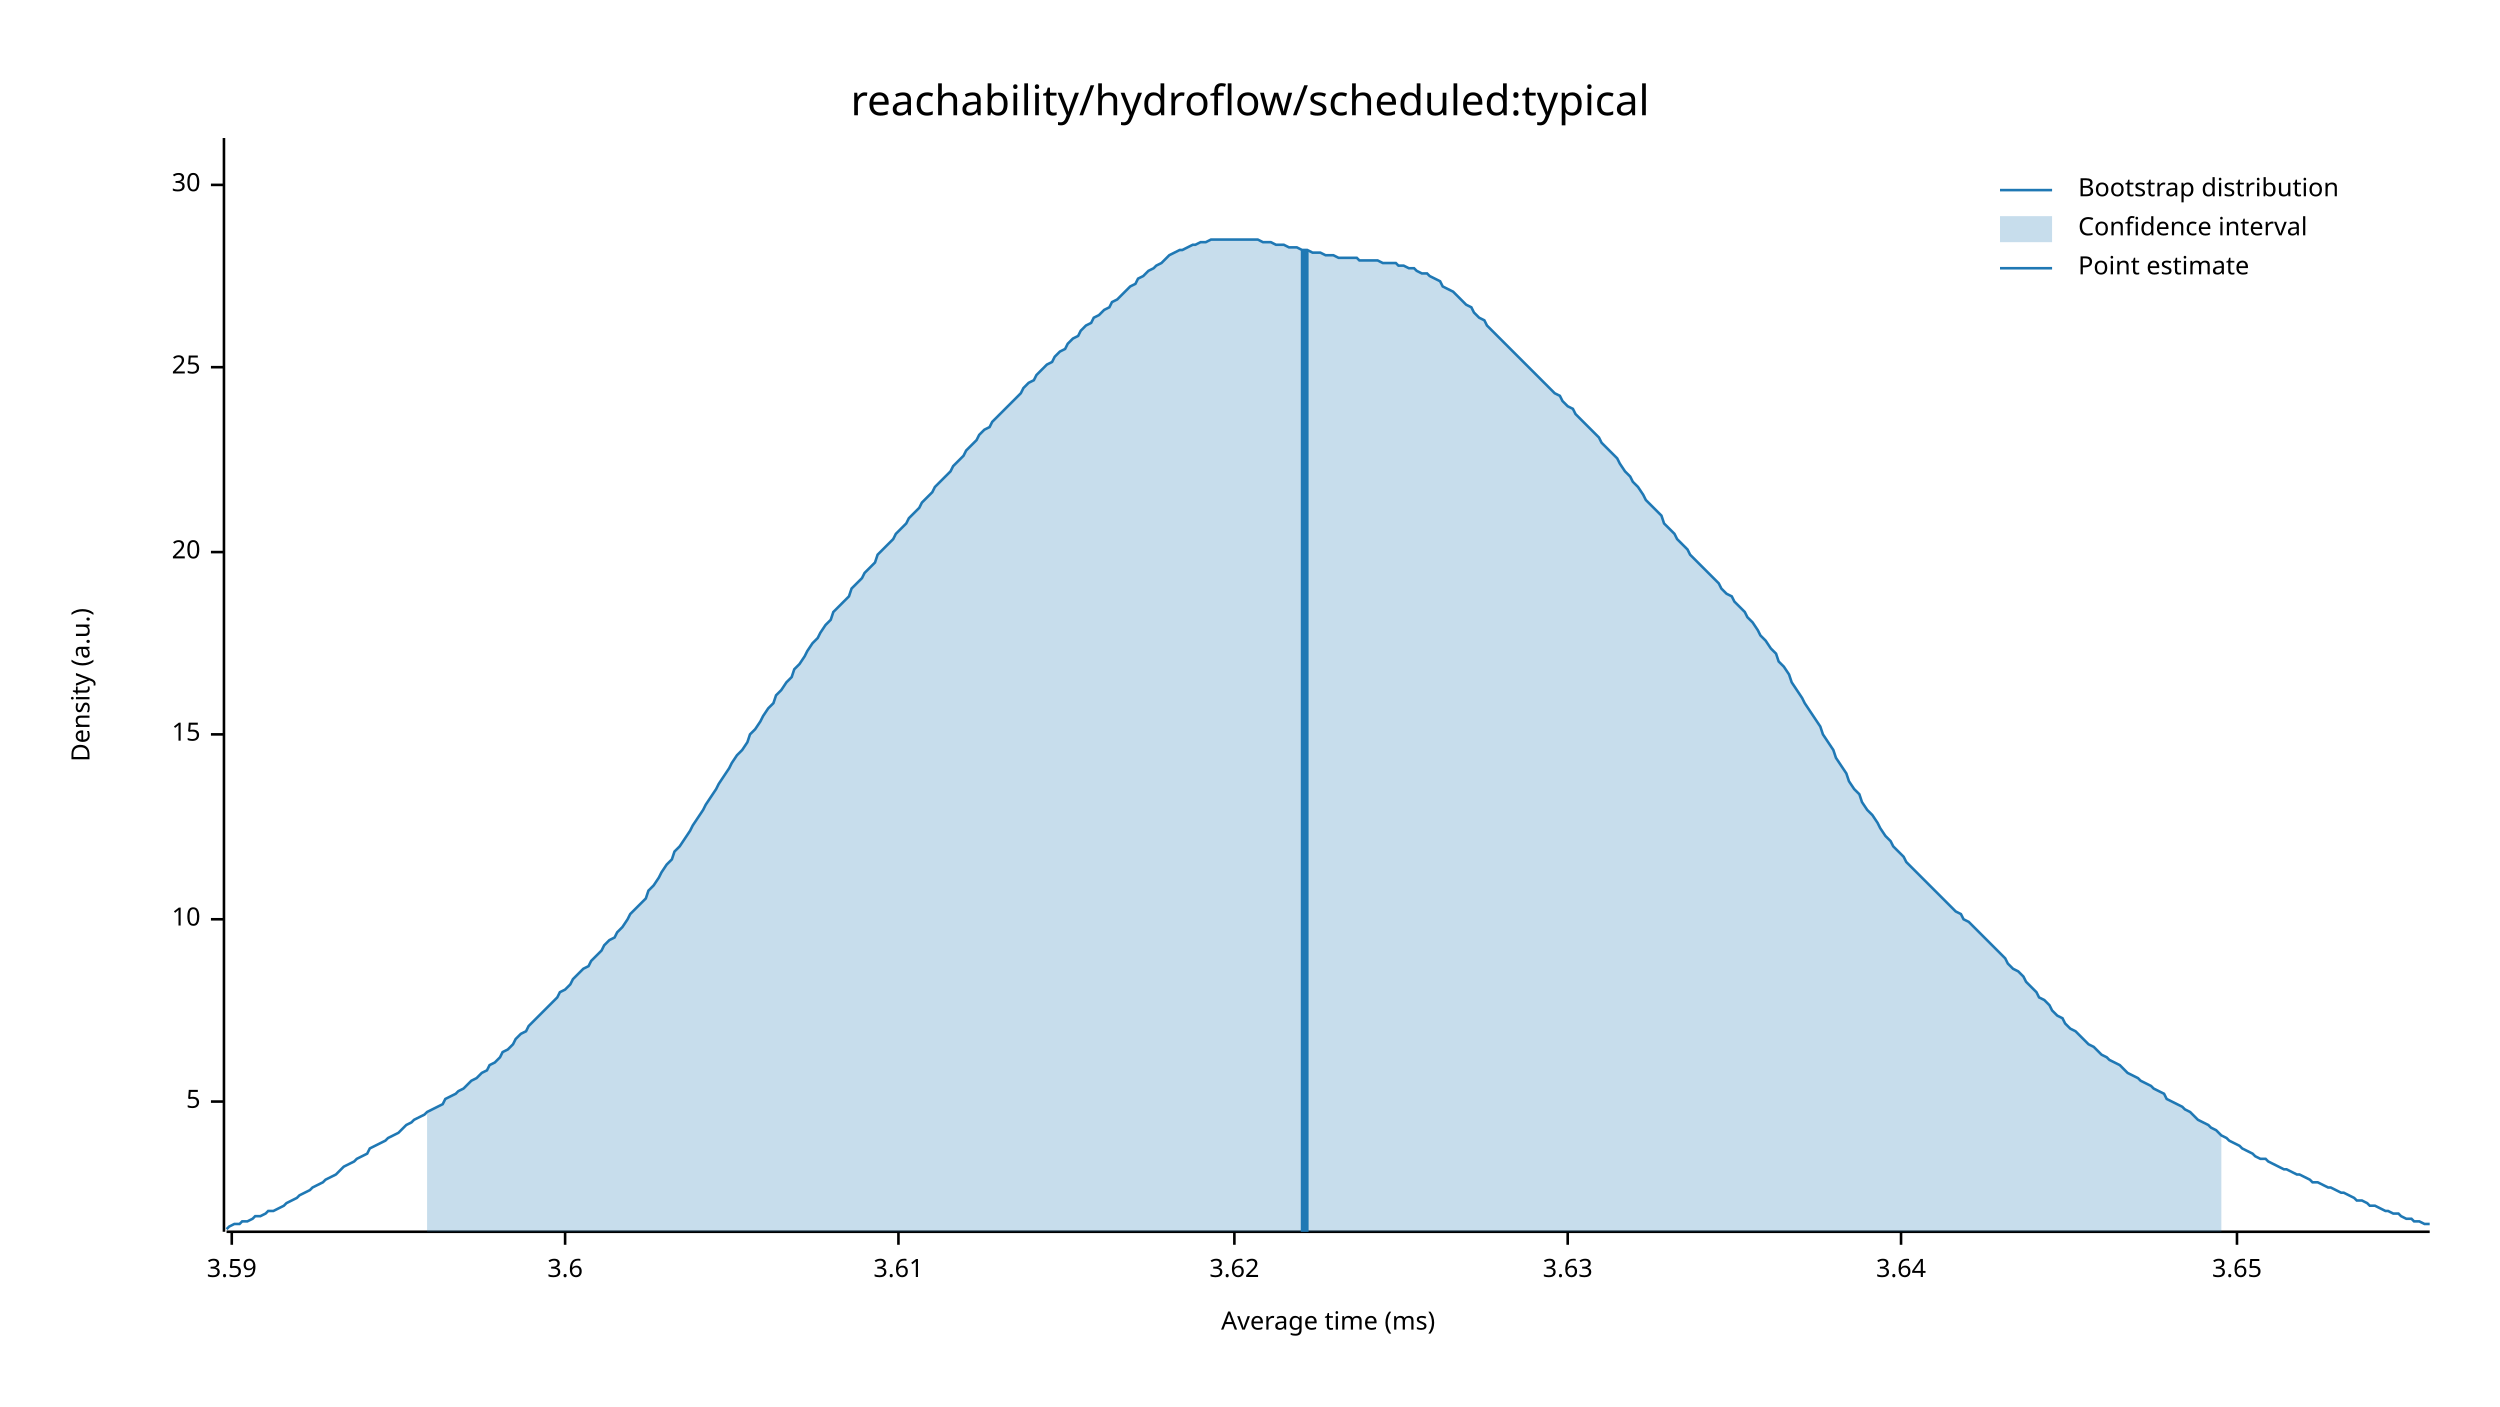
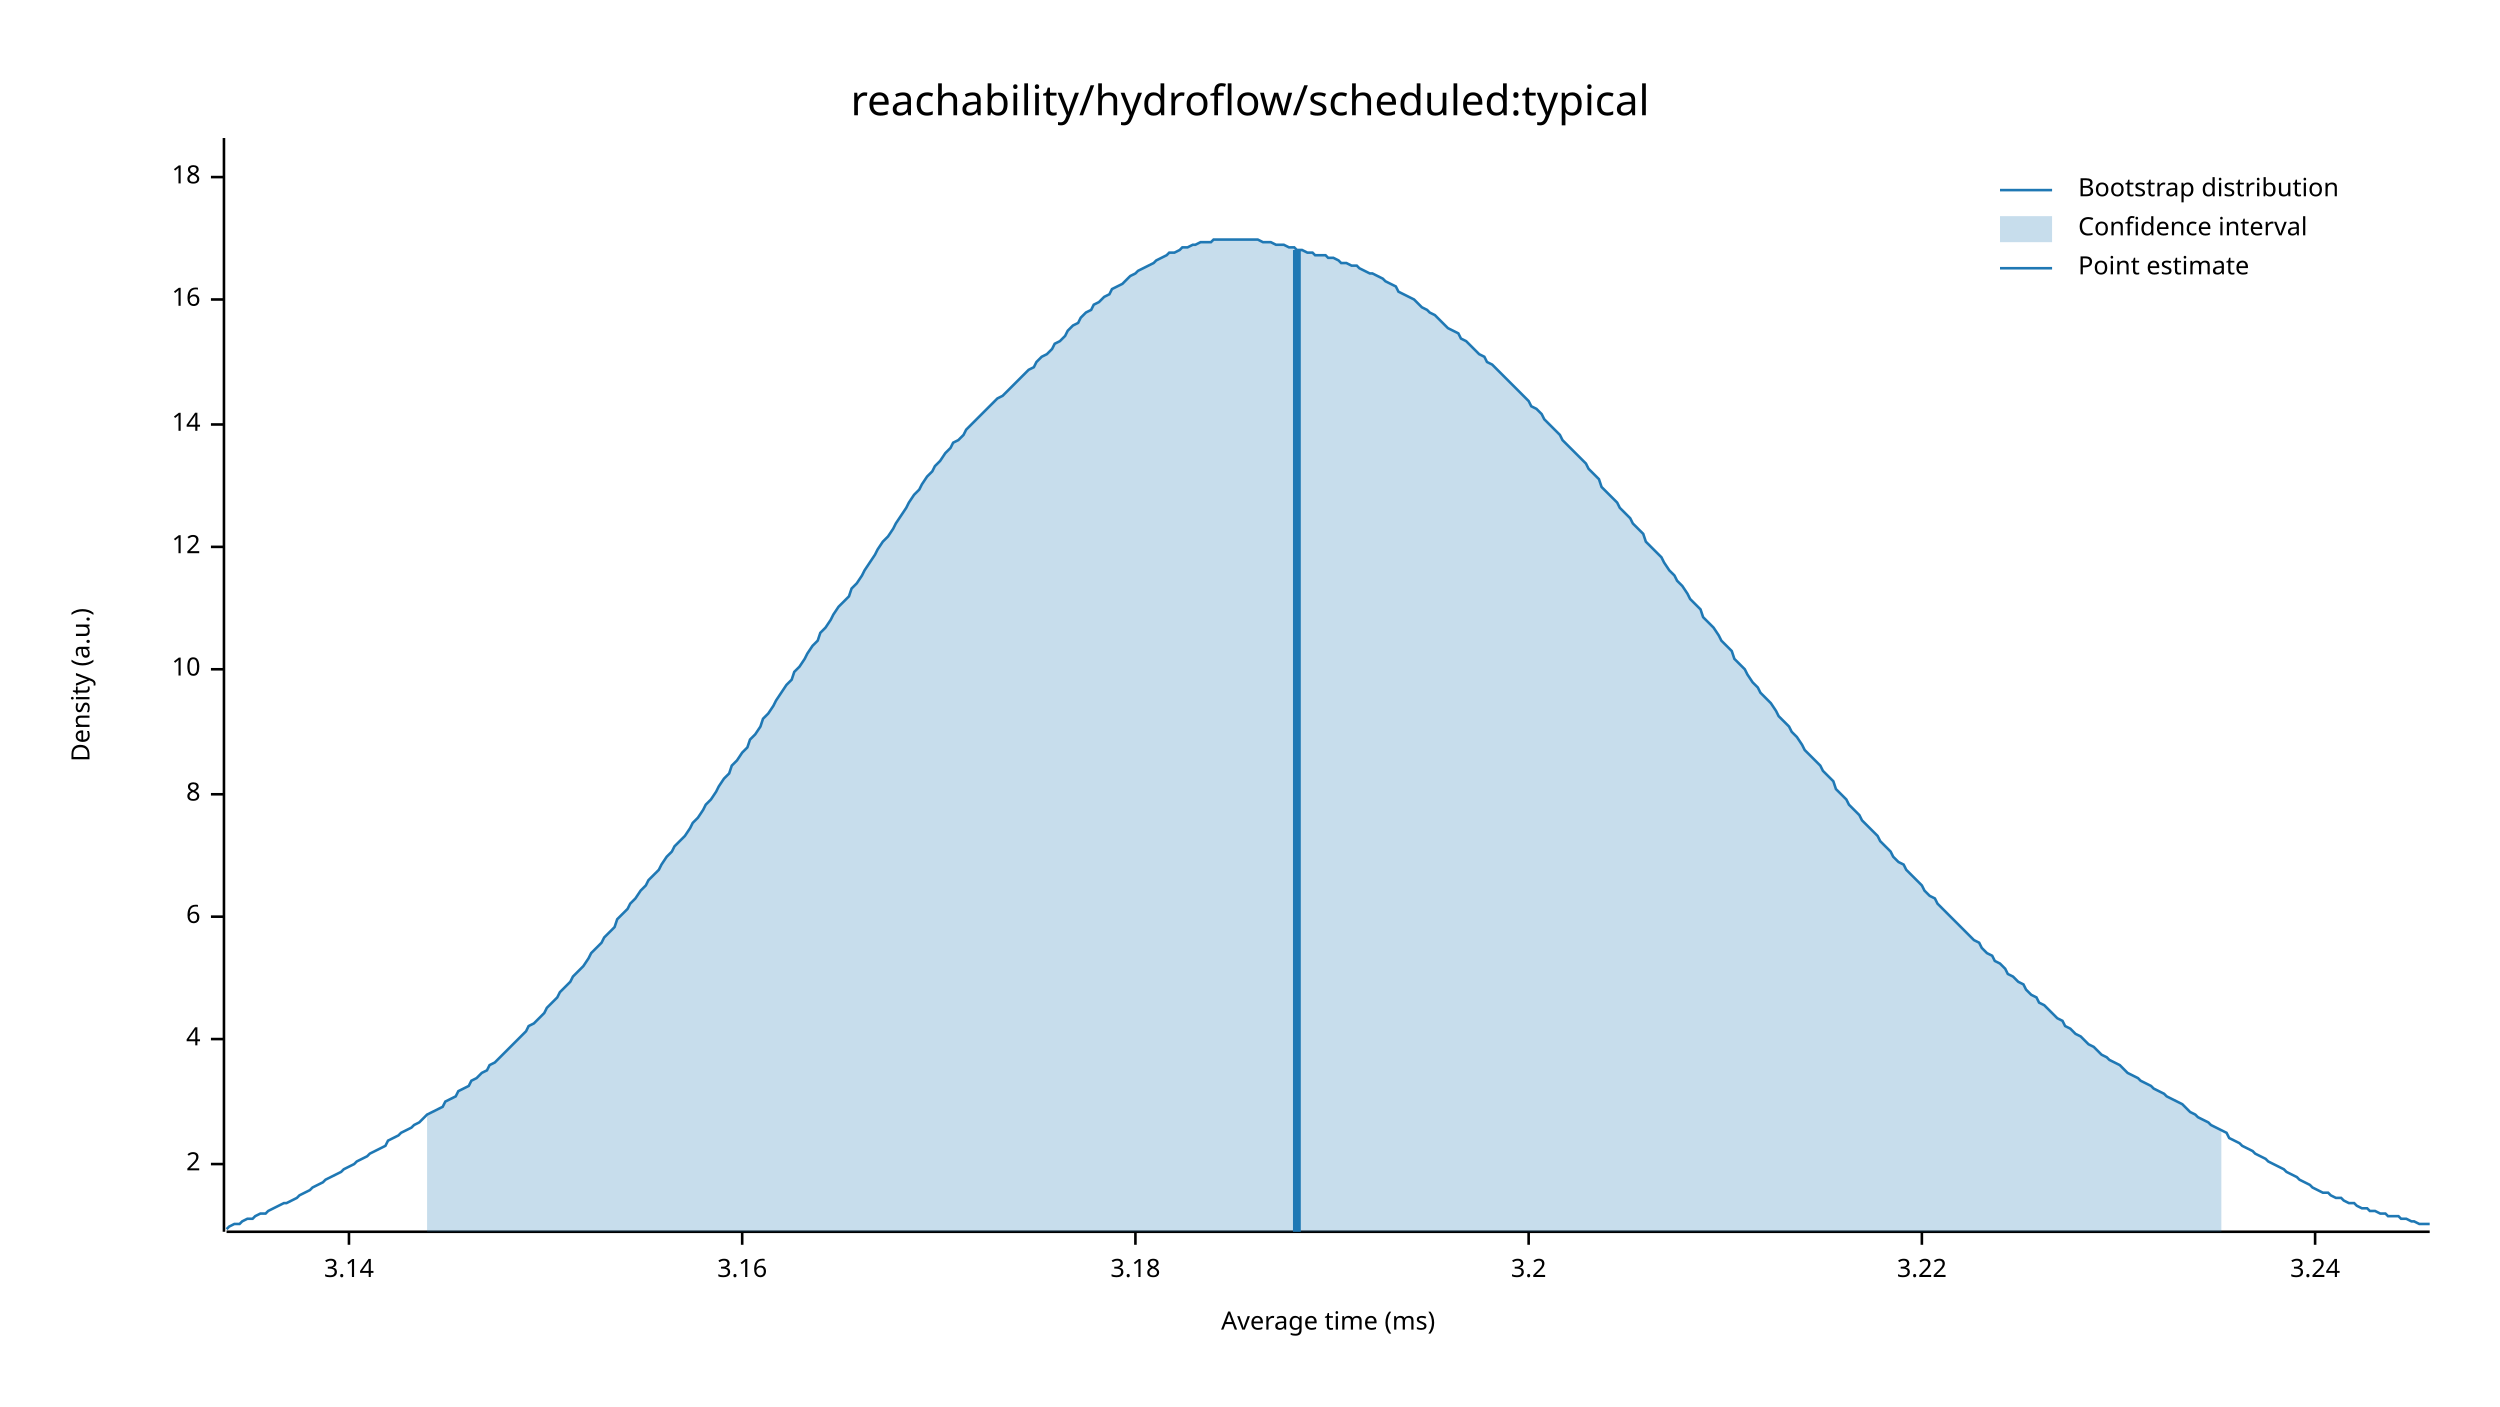
<svg xmlns="http://www.w3.org/2000/svg" width="960" height="540" viewBox="0 0 960 540">
  <text x="480" y="32" dy="0.76em" text-anchor="middle" font-family="sans-serif" font-size="16.129" opacity="1" fill="#000000">
reachability/hydroflow/scheduled:typical
</text>
  <text x="27" y="263" dy="0.76em" text-anchor="middle" font-family="sans-serif" font-size="9.677" opacity="1" fill="#000000" transform="rotate(270, 27, 263)">
Density (a.u.)
</text>
  <text x="510" y="513" dy="-0.5ex" text-anchor="middle" font-family="sans-serif" font-size="9.677" opacity="1" fill="#000000">
Average time (ms)
</text>
  <polyline fill="none" opacity="1" stroke="#000000" stroke-width="1" points="86,53 86,473 " />
-   <text x="77" y="423" dy="0.5ex" text-anchor="end" font-family="sans-serif" font-size="9.677" opacity="1" fill="#000000">
- 5
+   <text x="77" y="447" dy="0.5ex" text-anchor="end" font-family="sans-serif" font-size="9.677" opacity="1" fill="#000000">
+ 2
</text>
-   <polyline fill="none" opacity="1" stroke="#000000" stroke-width="1" points="81,423 86,423 " />
-   <text x="77" y="353" dy="0.5ex" text-anchor="end" font-family="sans-serif" font-size="9.677" opacity="1" fill="#000000">
+   <polyline fill="none" opacity="1" stroke="#000000" stroke-width="1" points="81,447 86,447 " />
+   <text x="77" y="399" dy="0.5ex" text-anchor="end" font-family="sans-serif" font-size="9.677" opacity="1" fill="#000000">
+ 4
+ </text>
+   <polyline fill="none" opacity="1" stroke="#000000" stroke-width="1" points="81,399 86,399 " />
+   <text x="77" y="352" dy="0.5ex" text-anchor="end" font-family="sans-serif" font-size="9.677" opacity="1" fill="#000000">
+ 6
+ </text>
+   <polyline fill="none" opacity="1" stroke="#000000" stroke-width="1" points="81,352 86,352 " />
+   <text x="77" y="305" dy="0.5ex" text-anchor="end" font-family="sans-serif" font-size="9.677" opacity="1" fill="#000000">
+ 8
+ </text>
+   <polyline fill="none" opacity="1" stroke="#000000" stroke-width="1" points="81,305 86,305 " />
+   <text x="77" y="257" dy="0.5ex" text-anchor="end" font-family="sans-serif" font-size="9.677" opacity="1" fill="#000000">
10
</text>
-   <polyline fill="none" opacity="1" stroke="#000000" stroke-width="1" points="81,353 86,353 " />
-   <text x="77" y="282" dy="0.5ex" text-anchor="end" font-family="sans-serif" font-size="9.677" opacity="1" fill="#000000">
- 15
+   <polyline fill="none" opacity="1" stroke="#000000" stroke-width="1" points="81,257 86,257 " />
+   <text x="77" y="210" dy="0.5ex" text-anchor="end" font-family="sans-serif" font-size="9.677" opacity="1" fill="#000000">
+ 12
</text>
-   <polyline fill="none" opacity="1" stroke="#000000" stroke-width="1" points="81,282 86,282 " />
-   <text x="77" y="212" dy="0.5ex" text-anchor="end" font-family="sans-serif" font-size="9.677" opacity="1" fill="#000000">
- 20
+   <polyline fill="none" opacity="1" stroke="#000000" stroke-width="1" points="81,210 86,210 " />
+   <text x="77" y="163" dy="0.5ex" text-anchor="end" font-family="sans-serif" font-size="9.677" opacity="1" fill="#000000">
+ 14
</text>
-   <polyline fill="none" opacity="1" stroke="#000000" stroke-width="1" points="81,212 86,212 " />
-   <text x="77" y="141" dy="0.5ex" text-anchor="end" font-family="sans-serif" font-size="9.677" opacity="1" fill="#000000">
- 25
+   <polyline fill="none" opacity="1" stroke="#000000" stroke-width="1" points="81,163 86,163 " />
+   <text x="77" y="115" dy="0.5ex" text-anchor="end" font-family="sans-serif" font-size="9.677" opacity="1" fill="#000000">
+ 16
</text>
-   <polyline fill="none" opacity="1" stroke="#000000" stroke-width="1" points="81,141 86,141 " />
-   <text x="77" y="71" dy="0.5ex" text-anchor="end" font-family="sans-serif" font-size="9.677" opacity="1" fill="#000000">
- 30
+   <polyline fill="none" opacity="1" stroke="#000000" stroke-width="1" points="81,115 86,115 " />
+   <text x="77" y="68" dy="0.5ex" text-anchor="end" font-family="sans-serif" font-size="9.677" opacity="1" fill="#000000">
+ 18
</text>
-   <polyline fill="none" opacity="1" stroke="#000000" stroke-width="1" points="81,71 86,71 " />
+   <polyline fill="none" opacity="1" stroke="#000000" stroke-width="1" points="81,68 86,68 " />
  <polyline fill="none" opacity="1" stroke="#000000" stroke-width="1" points="87,473 933,473 " />
-   <text x="89" y="483" dy="0.76em" text-anchor="middle" font-family="sans-serif" font-size="9.677" opacity="1" fill="#000000">
- 3.59
+   <text x="134" y="483" dy="0.76em" text-anchor="middle" font-family="sans-serif" font-size="9.677" opacity="1" fill="#000000">
+ 3.14
</text>
-   <polyline fill="none" opacity="1" stroke="#000000" stroke-width="1" points="89,473 89,478 " />
-   <text x="217" y="483" dy="0.76em" text-anchor="middle" font-family="sans-serif" font-size="9.677" opacity="1" fill="#000000">
- 3.6
+   <polyline fill="none" opacity="1" stroke="#000000" stroke-width="1" points="134,473 134,478 " />
+   <text x="285" y="483" dy="0.76em" text-anchor="middle" font-family="sans-serif" font-size="9.677" opacity="1" fill="#000000">
+ 3.16
</text>
-   <polyline fill="none" opacity="1" stroke="#000000" stroke-width="1" points="217,473 217,478 " />
-   <text x="345" y="483" dy="0.76em" text-anchor="middle" font-family="sans-serif" font-size="9.677" opacity="1" fill="#000000">
- 3.61
+   <polyline fill="none" opacity="1" stroke="#000000" stroke-width="1" points="285,473 285,478 " />
+   <text x="436" y="483" dy="0.76em" text-anchor="middle" font-family="sans-serif" font-size="9.677" opacity="1" fill="#000000">
+ 3.18
</text>
-   <polyline fill="none" opacity="1" stroke="#000000" stroke-width="1" points="345,473 345,478 " />
-   <text x="474" y="483" dy="0.76em" text-anchor="middle" font-family="sans-serif" font-size="9.677" opacity="1" fill="#000000">
- 3.62
+   <polyline fill="none" opacity="1" stroke="#000000" stroke-width="1" points="436,473 436,478 " />
+   <text x="587" y="483" dy="0.76em" text-anchor="middle" font-family="sans-serif" font-size="9.677" opacity="1" fill="#000000">
+ 3.2
</text>
-   <polyline fill="none" opacity="1" stroke="#000000" stroke-width="1" points="474,473 474,478 " />
-   <text x="602" y="483" dy="0.76em" text-anchor="middle" font-family="sans-serif" font-size="9.677" opacity="1" fill="#000000">
- 3.63
+   <polyline fill="none" opacity="1" stroke="#000000" stroke-width="1" points="587,473 587,478 " />
+   <text x="738" y="483" dy="0.76em" text-anchor="middle" font-family="sans-serif" font-size="9.677" opacity="1" fill="#000000">
+ 3.22
</text>
-   <polyline fill="none" opacity="1" stroke="#000000" stroke-width="1" points="602,473 602,478 " />
-   <text x="730" y="483" dy="0.76em" text-anchor="middle" font-family="sans-serif" font-size="9.677" opacity="1" fill="#000000">
- 3.64
+   <polyline fill="none" opacity="1" stroke="#000000" stroke-width="1" points="738,473 738,478 " />
+   <text x="889" y="483" dy="0.76em" text-anchor="middle" font-family="sans-serif" font-size="9.677" opacity="1" fill="#000000">
+ 3.24
</text>
-   <polyline fill="none" opacity="1" stroke="#000000" stroke-width="1" points="730,473 730,478 " />
-   <text x="859" y="483" dy="0.76em" text-anchor="middle" font-family="sans-serif" font-size="9.677" opacity="1" fill="#000000">
- 3.65
- </text>
-   <polyline fill="none" opacity="1" stroke="#000000" stroke-width="1" points="859,473 859,478 " />
-   <polyline fill="none" opacity="1" stroke="#1F78B4" stroke-width="1" points="87,472 88,471 90,470 92,470 93,469 95,469 97,468 98,467 100,467 102,466 103,465 105,465 107,464 109,463 110,462 112,461 114,460 115,459 117,458 119,457 120,456 122,455 124,454 125,453 127,452 129,451 131,449 132,448 134,447 136,446 137,445 139,444 141,443 142,441 144,440 146,439 148,438 149,437 151,436 153,435 154,434 156,432 158,431 159,430 161,429 163,428 164,427 166,426 168,425 170,424 171,422 173,421 175,420 176,419 178,418 180,416 181,415 183,414 185,412 187,411 188,409 190,408 192,406 193,404 195,403 197,401 198,399 200,397 202,396 203,394 205,392 207,390 209,388 210,387 212,385 214,383 215,381 217,380 219,378 220,376 222,374 224,372 226,371 227,369 229,367 231,365 232,363 234,361 236,360 237,358 239,356 241,353 242,351 244,349 246,347 248,345 249,342 251,340 253,337 254,335 256,332 258,330 259,327 261,325 263,322 265,319 266,317 268,314 270,311 271,309 273,306 275,303 276,301 278,298 280,295 281,293 283,290 285,288 287,285 288,282 290,280 292,277 293,275 295,272 297,270 298,267 300,265 302,262 304,260 305,257 307,255 309,252 310,250 312,247 314,245 315,243 317,240 319,238 320,235 322,233 324,231 326,229 327,226 329,224 331,222 332,220 334,218 336,216 337,213 339,211 341,209 343,207 344,205 346,203 348,201 349,199 351,197 353,195 354,193 356,191 358,189 359,187 361,185 363,183 365,181 366,179 368,177 370,175 371,173 373,171 375,169 376,167 378,165 380,164 381,162 383,160 385,158 387,156 388,155 390,153 392,151 393,149 395,147 397,146 398,144 400,142 402,140 404,139 405,137 407,135 409,134 410,132 412,130 414,129 415,127 417,125 419,124 420,122 422,121 424,119 426,118 427,116 429,115 431,113 432,112 434,110 436,109 437,107 439,106 441,104 443,103 444,102 446,101 448,99 449,98 451,97 453,96 454,96 456,95 458,94 459,94 461,93 463,93 465,92 466,92 468,92 470,92 471,92 473,92 475,92 476,92 478,92 480,92 482,92 483,92 485,93 487,93 488,93 490,94 492,94 493,94 495,95 497,95 498,95 500,96 502,96 504,97 505,97 507,97 509,98 510,98 512,98 514,99 515,99 517,99 519,99 521,99 522,100 524,100 526,100 527,100 529,100 531,101 532,101 534,101 536,101 537,102 539,102 541,103 543,103 544,104 546,105 548,105 549,106 551,107 553,108 554,110 556,111 558,112 560,114 561,115 563,117 565,118 566,120 568,122 570,123 571,125 573,127 575,129 576,130 578,132 580,134 582,136 583,137 585,139 587,141 588,142 590,144 592,146 593,147 595,149 597,151 599,152 600,154 602,156 604,157 605,159 607,161 609,163 610,164 612,166 614,168 615,170 617,172 619,174 621,176 622,178 624,181 626,183 627,185 629,187 631,190 632,192 634,194 636,196 638,198 639,201 641,203 643,205 644,207 646,209 648,211 649,213 651,215 653,217 654,218 656,220 658,222 660,224 661,226 663,228 665,229 666,231 668,233 670,235 671,237 673,239 675,242 676,244 678,246 680,249 682,251 683,254 685,256 687,259 688,262 690,265 692,268 693,270 695,273 697,276 699,279 700,282 702,285 704,288 705,291 707,294 709,297 710,300 712,303 714,305 715,308 717,311 719,313 721,316 722,318 724,321 726,323 727,325 729,327 731,329 732,331 734,333 736,335 738,337 739,338 741,340 743,342 744,343 746,345 748,347 749,348 751,350 753,351 754,353 756,354 758,356 760,358 761,359 763,361 765,363 766,364 768,366 770,368 771,370 773,372 775,373 777,375 778,377 780,379 782,381 783,383 785,384 787,386 788,388 790,390 792,391 793,393 795,395 797,396 799,398 800,399 802,401 804,402 805,403 807,405 809,406 810,407 812,408 814,409 816,411 817,412 819,413 821,414 822,415 824,416 826,417 827,418 829,419 831,420 832,422 834,423 836,424 838,425 839,426 841,427 843,429 844,430 846,431 848,432 849,433 851,434 853,436 855,437 856,438 858,439 860,440 861,441 863,442 865,443 866,444 868,445 870,445 871,446 873,447 875,448 877,449 878,449 880,450 882,451 883,451 885,452 887,453 888,454 890,454 892,455 894,456 895,456 897,457 899,458 900,458 902,459 904,460 905,461 907,461 909,462 910,463 912,463 914,464 916,465 917,465 919,466 921,466 922,467 924,468 926,468 927,469 929,469 931,470 933,470 " />
-   <polygon opacity="0.25" fill="#1F78B4" points="164,427 166,426 168,425 170,424 171,422 173,421 175,420 176,419 178,418 180,416 181,415 183,414 185,412 187,411 188,409 190,408 192,406 193,404 195,403 197,401 198,399 200,397 202,396 203,394 205,392 207,390 209,388 210,387 212,385 214,383 215,381 217,380 219,378 220,376 222,374 224,372 226,371 227,369 229,367 231,365 232,363 234,361 236,360 237,358 239,356 241,353 242,351 244,349 246,347 248,345 249,342 251,340 253,337 254,335 256,332 258,330 259,327 261,325 263,322 265,319 266,317 268,314 270,311 271,309 273,306 275,303 276,301 278,298 280,295 281,293 283,290 285,288 287,285 288,282 290,280 292,277 293,275 295,272 297,270 298,267 300,265 302,262 304,260 305,257 307,255 309,252 310,250 312,247 314,245 315,243 317,240 319,238 320,235 322,233 324,231 326,229 327,226 329,224 331,222 332,220 334,218 336,216 337,213 339,211 341,209 343,207 344,205 346,203 348,201 349,199 351,197 353,195 354,193 356,191 358,189 359,187 361,185 363,183 365,181 366,179 368,177 370,175 371,173 373,171 375,169 376,167 378,165 380,164 381,162 383,160 385,158 387,156 388,155 390,153 392,151 393,149 395,147 397,146 398,144 400,142 402,140 404,139 405,137 407,135 409,134 410,132 412,130 414,129 415,127 417,125 419,124 420,122 422,121 424,119 426,118 427,116 429,115 431,113 432,112 434,110 436,109 437,107 439,106 441,104 443,103 444,102 446,101 448,99 449,98 451,97 453,96 454,96 456,95 458,94 459,94 461,93 463,93 465,92 466,92 468,92 470,92 471,92 473,92 475,92 476,92 478,92 480,92 482,92 483,92 485,93 487,93 488,93 490,94 492,94 493,94 495,95 497,95 498,95 500,96 502,96 504,97 505,97 507,97 509,98 510,98 512,98 514,99 515,99 517,99 519,99 521,99 522,100 524,100 526,100 527,100 529,100 531,101 532,101 534,101 536,101 537,102 539,102 541,103 543,103 544,104 546,105 548,105 549,106 551,107 553,108 554,110 556,111 558,112 560,114 561,115 563,117 565,118 566,120 568,122 570,123 571,125 573,127 575,129 576,130 578,132 580,134 582,136 583,137 585,139 587,141 588,142 590,144 592,146 593,147 595,149 597,151 599,152 600,154 602,156 604,157 605,159 607,161 609,163 610,164 612,166 614,168 615,170 617,172 619,174 621,176 622,178 624,181 626,183 627,185 629,187 631,190 632,192 634,194 636,196 638,198 639,201 641,203 643,205 644,207 646,209 648,211 649,213 651,215 653,217 654,218 656,220 658,222 660,224 661,226 663,228 665,229 666,231 668,233 670,235 671,237 673,239 675,242 676,244 678,246 680,249 682,251 683,254 685,256 687,259 688,262 690,265 692,268 693,270 695,273 697,276 699,279 700,282 702,285 704,288 705,291 707,294 709,297 710,300 712,303 714,305 715,308 717,311 719,313 721,316 722,318 724,321 726,323 727,325 729,327 731,329 732,331 734,333 736,335 738,337 739,338 741,340 743,342 744,343 746,345 748,347 749,348 751,350 753,351 754,353 756,354 758,356 760,358 761,359 763,361 765,363 766,364 768,366 770,368 771,370 773,372 775,373 777,375 778,377 780,379 782,381 783,383 785,384 787,386 788,388 790,390 792,391 793,393 795,395 797,396 799,398 800,399 802,401 804,402 805,403 807,405 809,406 810,407 812,408 814,409 816,411 817,412 819,413 821,414 822,415 824,416 826,417 827,418 829,419 831,420 832,422 834,423 836,424 838,425 839,426 841,427 843,429 844,430 846,431 848,432 849,433 851,434 853,436 853,473 164,473 " />
-   <polyline fill="none" opacity="1" stroke="#1F78B4" stroke-width="3" points="501,473 501,96 " />
+   <polyline fill="none" opacity="1" stroke="#000000" stroke-width="1" points="889,473 889,478 " />
+   <polyline fill="none" opacity="1" stroke="#1F78B4" stroke-width="1" points="87,472 88,471 90,470 92,470 93,469 95,468 97,468 98,467 100,466 102,466 103,465 105,464 107,463 109,462 110,462 112,461 114,460 115,459 117,458 119,457 120,456 122,455 124,454 125,453 127,452 129,451 131,450 132,449 134,448 136,447 137,446 139,445 141,444 142,443 144,442 146,441 148,440 149,438 151,437 153,436 154,435 156,434 158,433 159,432 161,431 163,429 164,428 166,427 168,426 170,425 171,423 173,422 175,421 176,419 178,418 180,417 181,415 183,414 185,412 187,411 188,409 190,408 192,406 193,405 195,403 197,401 198,400 200,398 202,396 203,394 205,393 207,391 209,389 210,387 212,385 214,383 215,381 217,379 219,377 220,375 222,373 224,371 226,368 227,366 229,364 231,362 232,360 234,358 236,356 237,353 239,351 241,349 242,347 244,345 246,342 248,340 249,338 251,336 253,334 254,332 256,329 258,327 259,325 261,323 263,321 265,318 266,316 268,314 270,311 271,309 273,307 275,304 276,302 278,299 280,297 281,294 283,292 285,289 287,287 288,284 290,282 292,279 293,276 295,274 297,271 298,269 300,266 302,263 304,261 305,258 307,256 309,253 310,251 312,248 314,246 315,243 317,241 319,238 320,236 322,233 324,231 326,229 327,226 329,224 331,221 332,219 334,216 336,213 337,211 339,208 341,206 343,203 344,201 346,198 348,195 349,193 351,190 353,188 354,186 356,183 358,181 359,179 361,177 363,174 365,172 366,170 368,169 370,167 371,165 373,163 375,161 376,160 378,158 380,156 381,155 383,153 385,152 387,150 388,149 390,147 392,145 393,144 395,142 397,141 398,139 400,137 402,136 404,134 405,132 407,131 409,129 410,127 412,125 414,124 415,122 417,120 419,119 420,117 422,116 424,114 426,113 427,111 429,110 431,109 432,108 434,106 436,105 437,104 439,103 441,102 443,101 444,100 446,99 448,98 449,97 451,97 453,96 454,95 456,95 458,94 459,94 461,93 463,93 465,93 466,92 468,92 470,92 471,92 473,92 475,92 476,92 478,92 480,92 482,92 483,92 485,93 487,93 488,93 490,94 492,94 493,94 495,95 497,95 498,96 500,96 502,97 504,97 505,98 507,98 509,98 510,99 512,99 514,100 515,101 517,101 519,102 521,102 522,103 524,104 526,105 527,105 529,106 531,107 532,108 534,109 536,110 537,112 539,113 541,114 543,115 544,116 546,118 548,119 549,120 551,121 553,123 554,124 556,126 558,127 560,128 561,130 563,131 565,133 566,134 568,136 570,137 571,139 573,140 575,142 576,143 578,145 580,147 582,149 583,150 585,152 587,154 588,156 590,157 592,159 593,161 595,163 597,165 599,167 600,169 602,171 604,173 605,174 607,176 609,178 610,180 612,182 614,184 615,187 617,189 619,191 621,193 622,195 624,197 626,199 627,201 629,203 631,205 632,208 634,210 636,212 638,214 639,216 641,219 643,221 644,223 646,225 648,228 649,230 651,232 653,234 654,237 656,239 658,241 660,244 661,246 663,248 665,250 666,253 668,255 670,257 671,259 673,262 675,264 676,266 678,268 680,270 682,273 683,275 685,277 687,279 688,281 690,283 692,286 693,288 695,290 697,292 699,294 700,296 702,298 704,300 705,303 707,305 709,307 710,309 712,311 714,313 715,315 717,317 719,319 721,321 722,323 724,325 726,327 727,329 729,331 731,332 732,334 734,336 736,338 738,340 739,342 741,344 743,345 744,347 746,349 748,351 749,352 751,354 753,356 754,357 756,359 758,361 760,362 761,364 763,366 765,367 766,369 768,370 770,372 771,374 773,375 775,377 777,378 778,380 780,382 782,383 783,385 785,386 787,388 788,389 790,391 792,392 793,394 795,395 797,397 799,398 800,399 802,401 804,402 805,403 807,405 809,406 810,407 812,408 814,409 816,411 817,412 819,413 821,414 822,415 824,416 826,417 827,418 829,419 831,420 832,421 834,422 836,423 838,424 839,425 841,427 843,428 844,429 846,430 848,431 849,432 851,433 853,434 855,435 856,437 858,438 860,439 861,440 863,441 865,442 866,443 868,444 870,445 871,446 873,447 875,448 877,449 878,450 880,451 882,452 883,453 885,454 887,455 888,456 890,457 892,458 894,458 895,459 897,460 899,460 900,461 902,462 904,462 905,463 907,464 909,464 910,465 912,465 914,466 916,466 917,467 919,467 921,467 922,468 924,468 926,469 927,469 929,470 931,470 933,470 " />
+   <polygon opacity="0.25" fill="#1F78B4" points="164,428 166,427 168,426 170,425 171,423 173,422 175,421 176,419 178,418 180,417 181,415 183,414 185,412 187,411 188,409 190,408 192,406 193,405 195,403 197,401 198,400 200,398 202,396 203,394 205,393 207,391 209,389 210,387 212,385 214,383 215,381 217,379 219,377 220,375 222,373 224,371 226,368 227,366 229,364 231,362 232,360 234,358 236,356 237,353 239,351 241,349 242,347 244,345 246,342 248,340 249,338 251,336 253,334 254,332 256,329 258,327 259,325 261,323 263,321 265,318 266,316 268,314 270,311 271,309 273,307 275,304 276,302 278,299 280,297 281,294 283,292 285,289 287,287 288,284 290,282 292,279 293,276 295,274 297,271 298,269 300,266 302,263 304,261 305,258 307,256 309,253 310,251 312,248 314,246 315,243 317,241 319,238 320,236 322,233 324,231 326,229 327,226 329,224 331,221 332,219 334,216 336,213 337,211 339,208 341,206 343,203 344,201 346,198 348,195 349,193 351,190 353,188 354,186 356,183 358,181 359,179 361,177 363,174 365,172 366,170 368,169 370,167 371,165 373,163 375,161 376,160 378,158 380,156 381,155 383,153 385,152 387,150 388,149 390,147 392,145 393,144 395,142 397,141 398,139 400,137 402,136 404,134 405,132 407,131 409,129 410,127 412,125 414,124 415,122 417,120 419,119 420,117 422,116 424,114 426,113 427,111 429,110 431,109 432,108 434,106 436,105 437,104 439,103 441,102 443,101 444,100 446,99 448,98 449,97 451,97 453,96 454,95 456,95 458,94 459,94 461,93 463,93 465,93 466,92 468,92 470,92 471,92 473,92 475,92 476,92 478,92 480,92 482,92 483,92 485,93 487,93 488,93 490,94 492,94 493,94 495,95 497,95 498,96 500,96 502,97 504,97 505,98 507,98 509,98 510,99 512,99 514,100 515,101 517,101 519,102 521,102 522,103 524,104 526,105 527,105 529,106 531,107 532,108 534,109 536,110 537,112 539,113 541,114 543,115 544,116 546,118 548,119 549,120 551,121 553,123 554,124 556,126 558,127 560,128 561,130 563,131 565,133 566,134 568,136 570,137 571,139 573,140 575,142 576,143 578,145 580,147 582,149 583,150 585,152 587,154 588,156 590,157 592,159 593,161 595,163 597,165 599,167 600,169 602,171 604,173 605,174 607,176 609,178 610,180 612,182 614,184 615,187 617,189 619,191 621,193 622,195 624,197 626,199 627,201 629,203 631,205 632,208 634,210 636,212 638,214 639,216 641,219 643,221 644,223 646,225 648,228 649,230 651,232 653,234 654,237 656,239 658,241 660,244 661,246 663,248 665,250 666,253 668,255 670,257 671,259 673,262 675,264 676,266 678,268 680,270 682,273 683,275 685,277 687,279 688,281 690,283 692,286 693,288 695,290 697,292 699,294 700,296 702,298 704,300 705,303 707,305 709,307 710,309 712,311 714,313 715,315 717,317 719,319 721,321 722,323 724,325 726,327 727,329 729,331 731,332 732,334 734,336 736,338 738,340 739,342 741,344 743,345 744,347 746,349 748,351 749,352 751,354 753,356 754,357 756,359 758,361 760,362 761,364 763,366 765,367 766,369 768,370 770,372 771,374 773,375 775,377 777,378 778,380 780,382 782,383 783,385 785,386 787,388 788,389 790,391 792,392 793,394 795,395 797,397 799,398 800,399 802,401 804,402 805,403 807,405 809,406 810,407 812,408 814,409 816,411 817,412 819,413 821,414 822,415 824,416 826,417 827,418 829,419 831,420 832,421 834,422 836,423 838,424 839,425 841,427 843,428 844,429 846,430 848,431 849,432 851,433 853,434 853,473 164,473 " />
+   <polyline fill="none" opacity="1" stroke="#1F78B4" stroke-width="3" points="498,473 498,96 " />
  <text x="798" y="68" dy="0.76em" text-anchor="start" font-family="sans-serif" font-size="9.677" opacity="1" fill="#000000">
Bootstrap distribution
</text>
  <text x="798" y="83" dy="0.76em" text-anchor="start" font-family="sans-serif" font-size="9.677" opacity="1" fill="#000000">
Confidence interval
</text>
  <text x="798" y="98" dy="0.76em" text-anchor="start" font-family="sans-serif" font-size="9.677" opacity="1" fill="#000000">
Point estimate
</text>
  <polyline fill="none" opacity="1" stroke="#1F78B4" stroke-width="1" points="768,73 788,73 " />
  <rect x="768" y="83" width="20" height="10" opacity="0.25" fill="#1F78B4" stroke="none" />
  <polyline fill="none" opacity="1" stroke="#1F78B4" stroke-width="1" points="768,103 788,103 " />
</svg>
